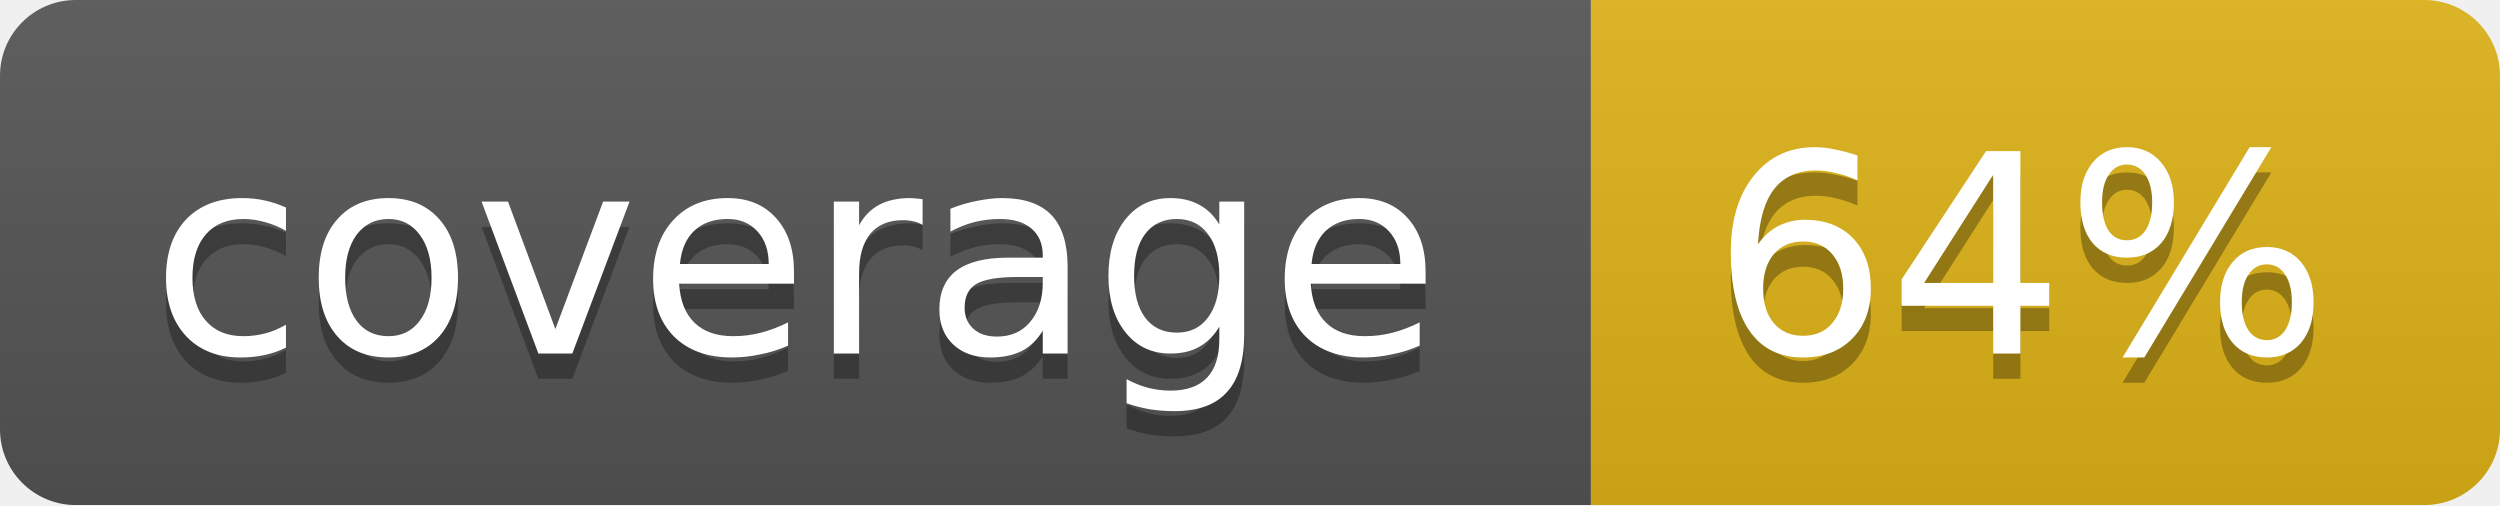
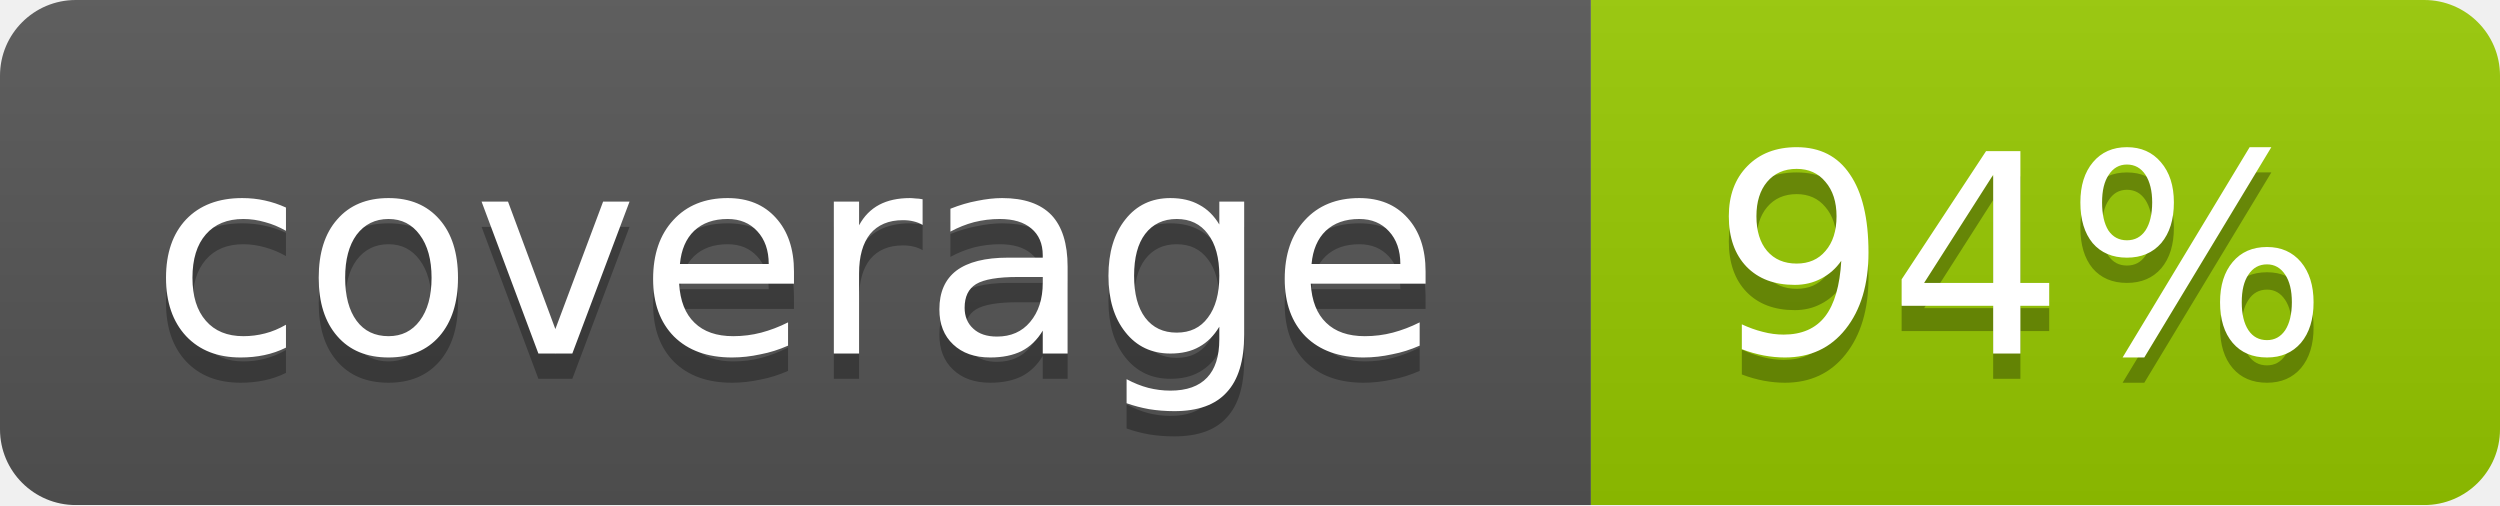
<svg xmlns="http://www.w3.org/2000/svg" width="99" height="20">
  <linearGradient id="b" x2="0" y2="100%">
    <stop offset="0" stop-color="#bbb" stop-opacity=".1" />
    <stop offset="1" stop-opacity=".1" />
  </linearGradient>
  <mask id="a">
    <rect width="99" height="20" rx="3" fill="#fff" />
  </mask>
  <g mask="url(#a)">
    <path fill="#555" d="M0 0h63v20H0z" />
-     <path fill="#dfb317" d="M63 0h36v20H63z" />
+     <path fill="#97CA00" d="M63 0h36v20H63z" />
    <path fill="url(#b)" d="M0 0h99v20H0z" />
  </g>
  <g fill="#fff" text-anchor="middle" font-family="DejaVu Sans,Verdana,Geneva,sans-serif" font-size="11">
    <text x="31.5" y="15" fill="#010101" fill-opacity=".3">coverage</text>
    <text x="31.5" y="14">coverage</text>
-     <text x="80" y="15" fill="#010101" fill-opacity=".3">64%</text>
-     <text x="80" y="14">64%</text>
+     <text x="80" y="15" fill="#010101" fill-opacity=".3">94%</text>
+     <text x="80" y="14">94%</text>
  </g>
</svg>
